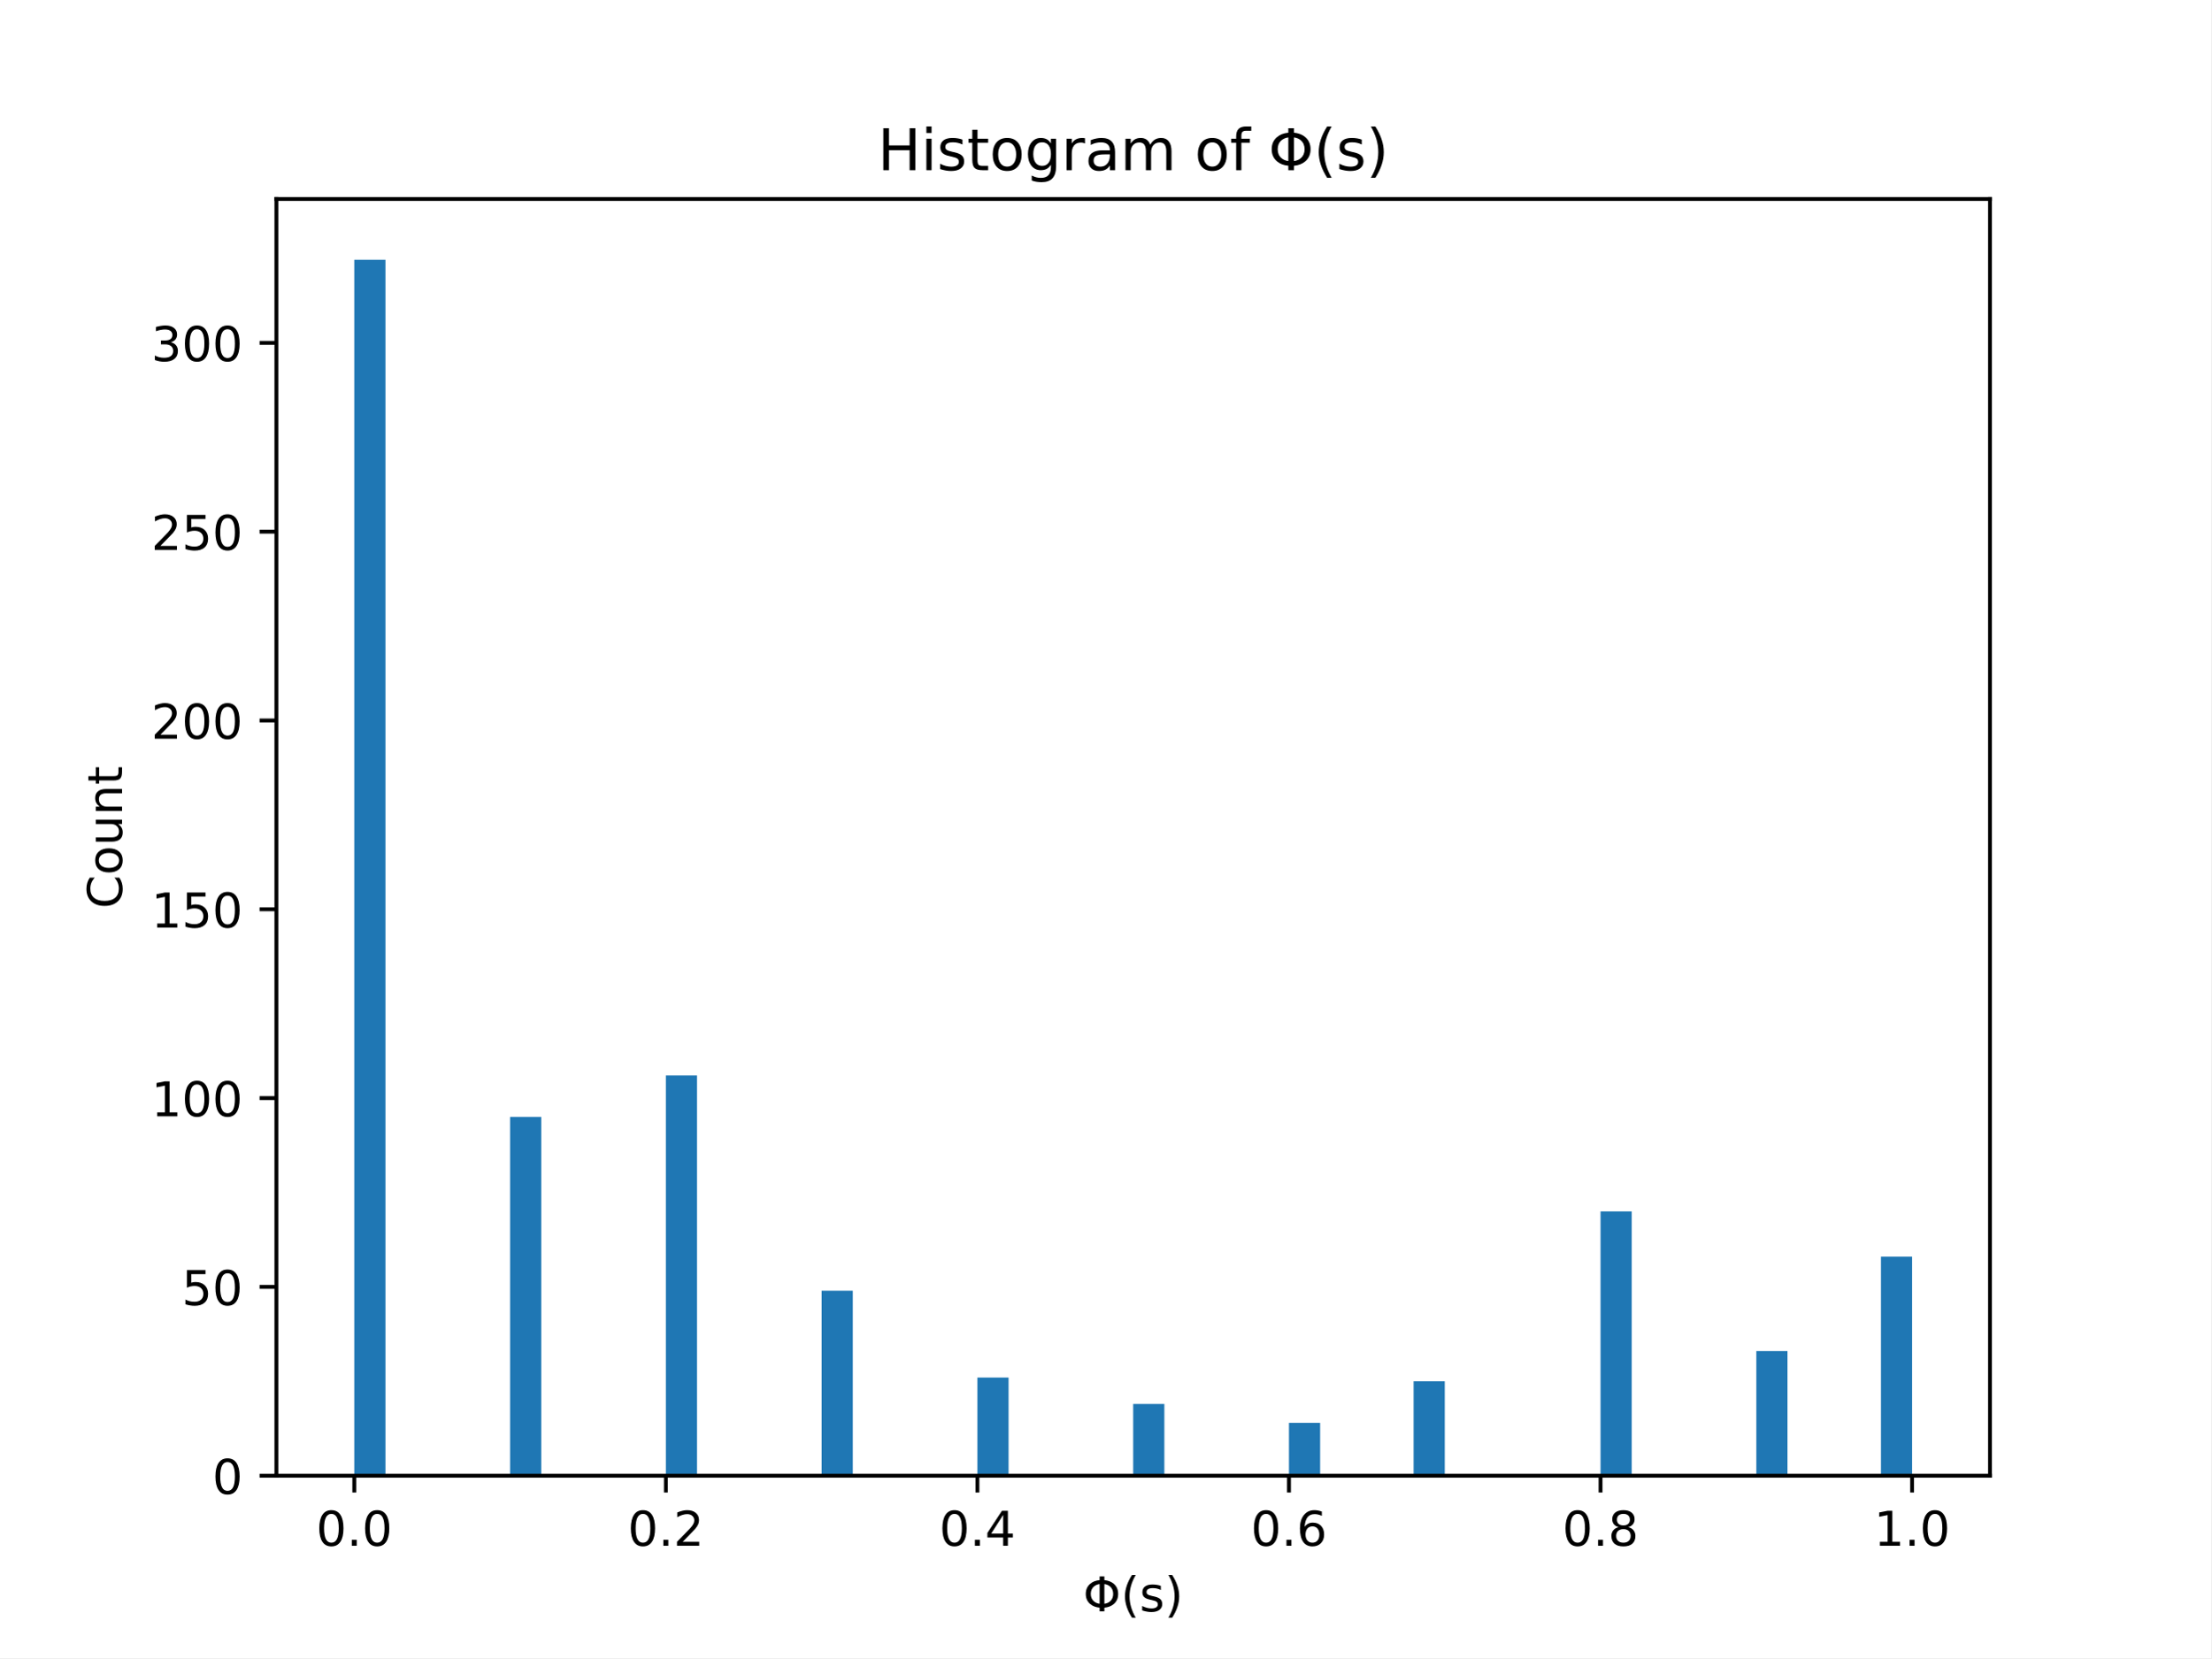
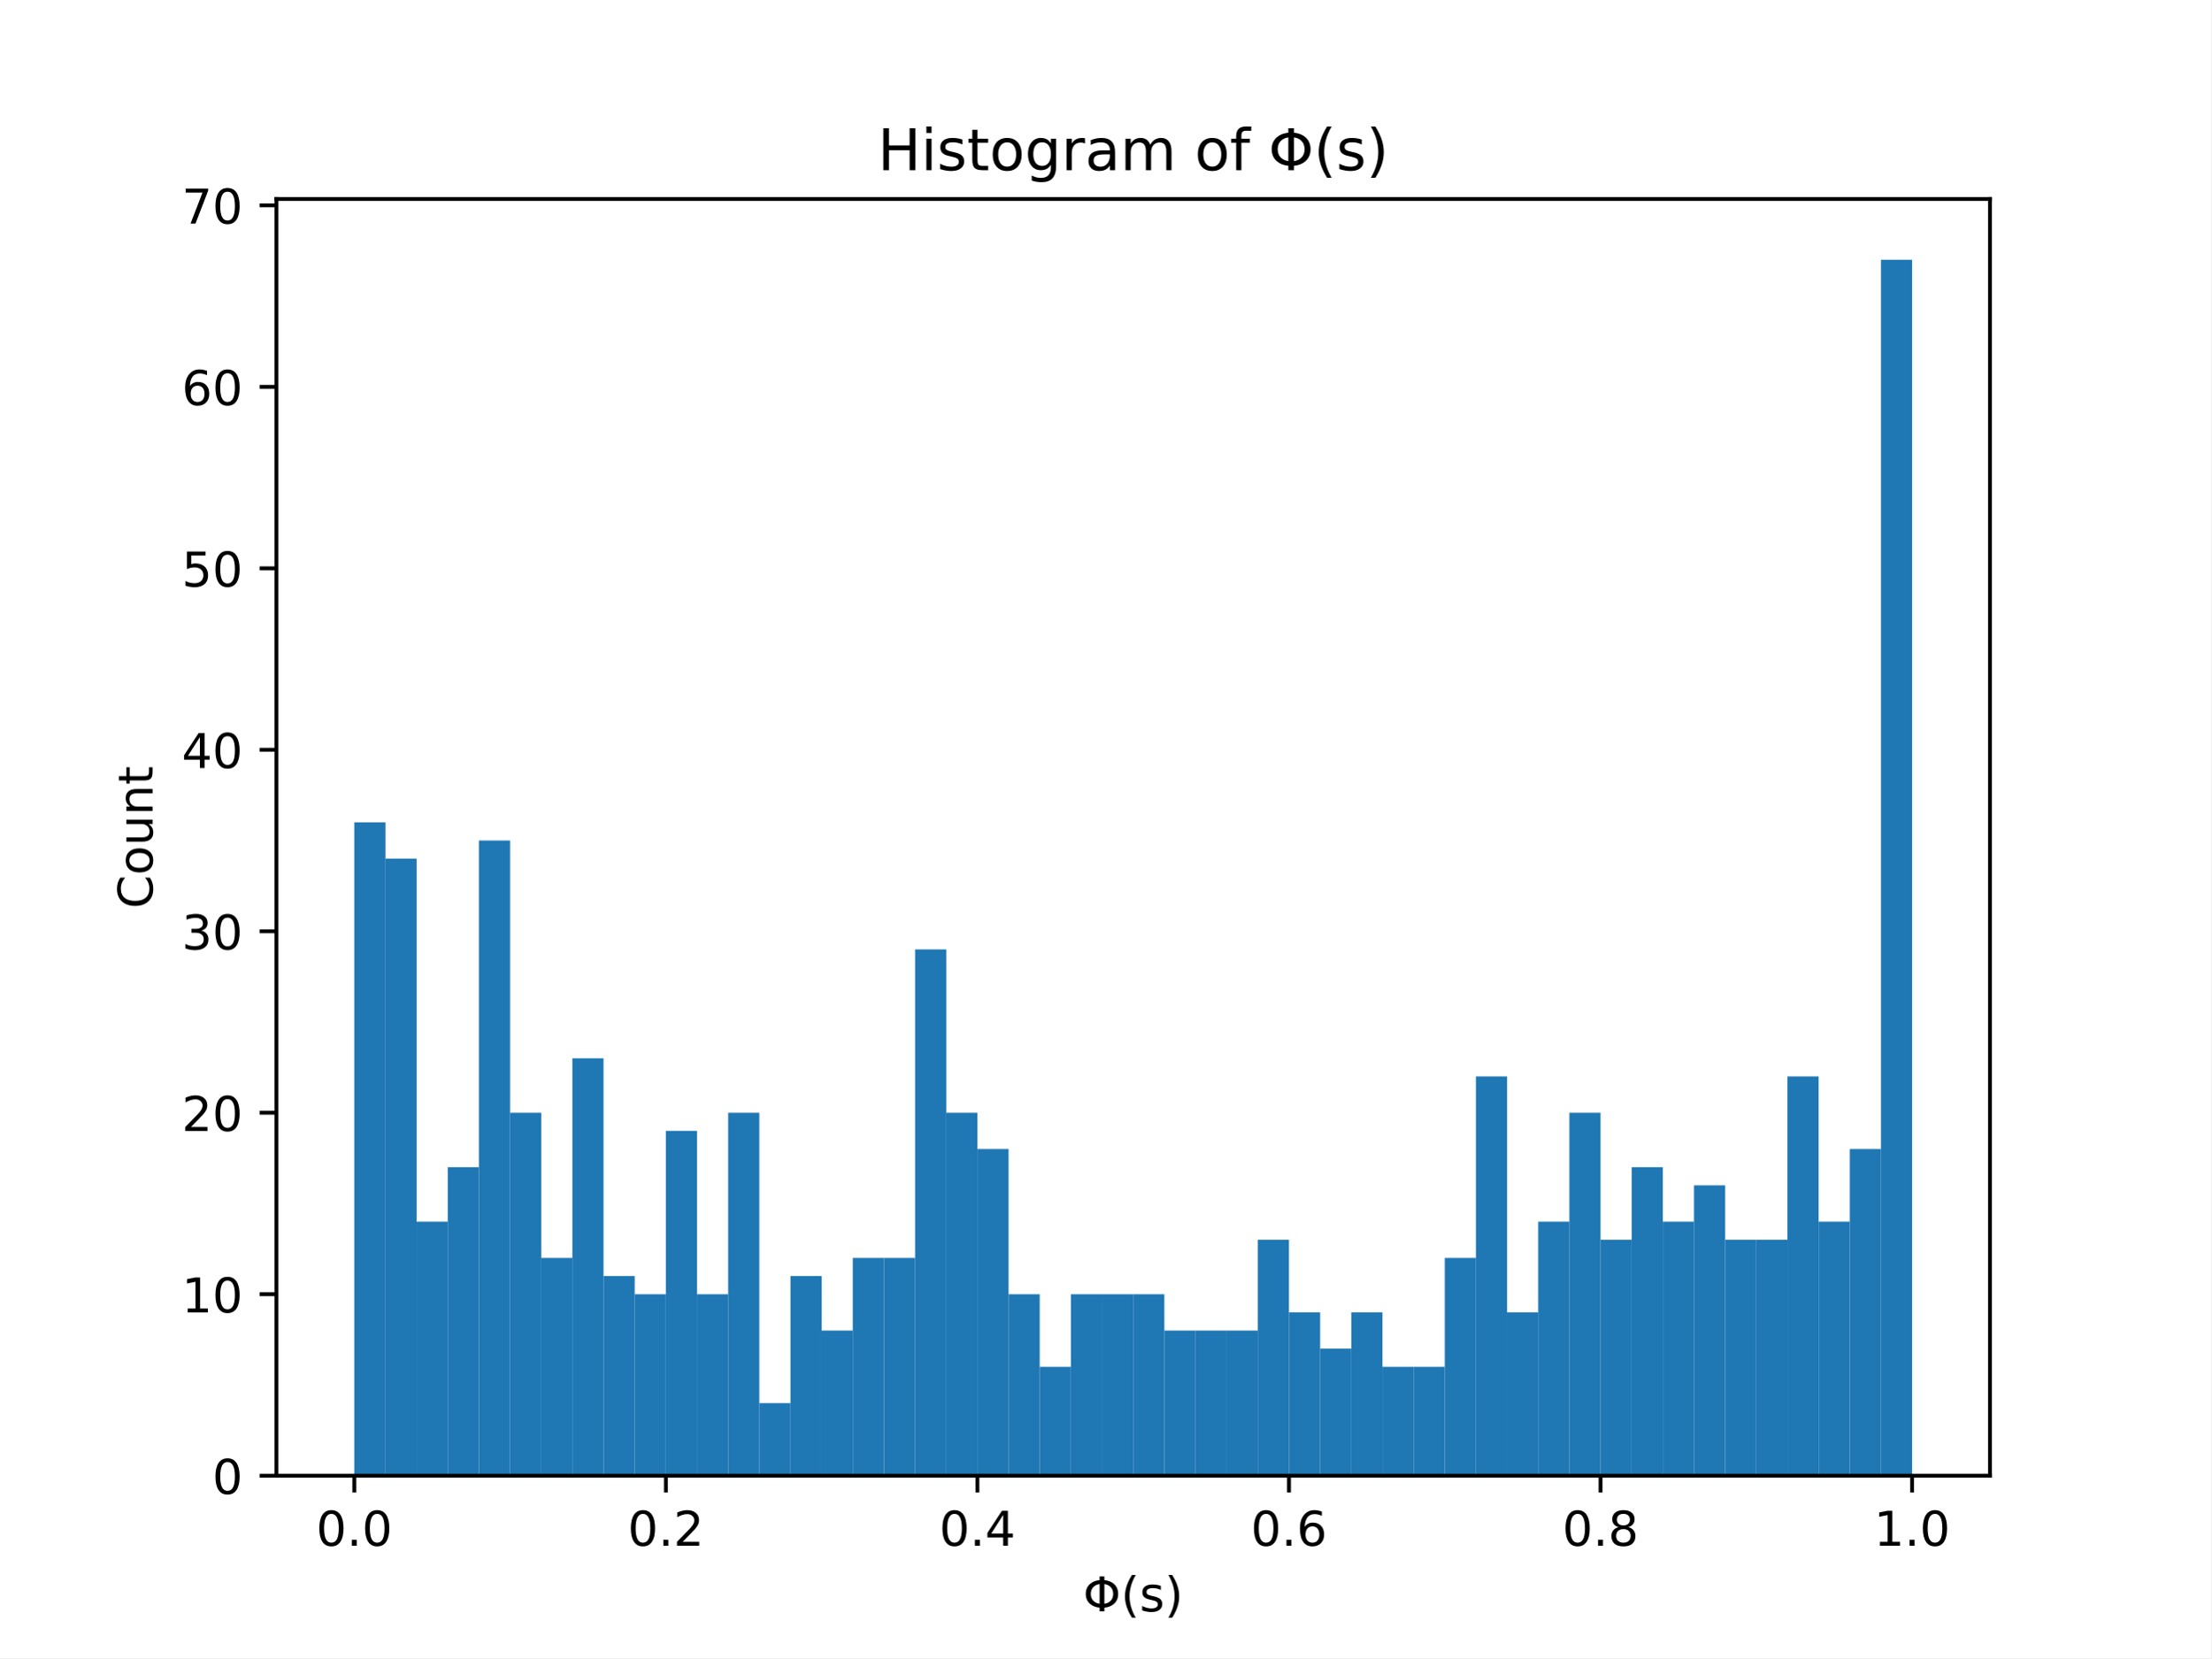
<svg xmlns="http://www.w3.org/2000/svg" xmlns:xlink="http://www.w3.org/1999/xlink" width="460.8pt" height="345.6pt" viewBox="0 0 460.8 345.6" version="1.1">
  <defs>
    <style type="text/css">*{stroke-linejoin: round; stroke-linecap: butt}</style>
  </defs>
  <g id="figure_1">
    <g id="patch_1">
      <path d="M 0 345.6  L 460.8 345.6  L 460.8 0  L 0 0  z " style="fill: #ffffff" />
    </g>
    <g id="axes_1">
      <g id="patch_2">
        <path d="M 57.6 307.584  L 414.72 307.584  L 414.72 41.472  L 57.6 41.472  z " style="fill: #ffffff" />
      </g>
      <g id="patch_3">
-         <path d="M 73.833 307.584  L 80.326 307.584  L 80.326 54.144  L 73.833 54.144  z " clip-path="url(#pfc3de02187)" style="fill: #1f77b4" />
+         <path d="M 73.833 307.584  L 80.326 307.584  L 80.326 171.407  L 73.833 171.407  z " clip-path="url(#p70ee171f19)" style="fill: #1f77b4" />
      </g>
      <g id="patch_4">
-         <path d="M 80.326 307.584  L 86.819 307.584  L 86.819 307.584  L 80.326 307.584  z " clip-path="url(#pfc3de02187)" style="fill: #1f77b4" />
+         <path d="M 80.326 307.584  L 86.819 307.584  L 86.819 178.973  L 80.326 178.973  z " clip-path="url(#p70ee171f19)" style="fill: #1f77b4" />
      </g>
      <g id="patch_5">
-         <path d="M 86.819 307.584  L 93.312 307.584  L 93.312 307.584  L 86.819 307.584  z " clip-path="url(#pfc3de02187)" style="fill: #1f77b4" />
+         <path d="M 86.819 307.584  L 93.312 307.584  L 93.312 254.626  L 86.819 254.626  z " clip-path="url(#p70ee171f19)" style="fill: #1f77b4" />
      </g>
      <g id="patch_6">
-         <path d="M 93.312 307.584  L 99.805 307.584  L 99.805 307.584  L 93.312 307.584  z " clip-path="url(#pfc3de02187)" style="fill: #1f77b4" />
+         <path d="M 93.312 307.584  L 99.805 307.584  L 99.805 243.278  L 93.312 243.278  z " clip-path="url(#p70ee171f19)" style="fill: #1f77b4" />
      </g>
      <g id="patch_7">
-         <path d="M 99.805 307.584  L 106.298 307.584  L 106.298 307.584  L 99.805 307.584  z " clip-path="url(#pfc3de02187)" style="fill: #1f77b4" />
+         <path d="M 99.805 307.584  L 106.298 307.584  L 106.298 175.19  L 99.805 175.19  z " clip-path="url(#p70ee171f19)" style="fill: #1f77b4" />
      </g>
      <g id="patch_8">
-         <path d="M 106.298 307.584  L 112.791 307.584  L 112.791 232.811  L 106.298 232.811  z " clip-path="url(#pfc3de02187)" style="fill: #1f77b4" />
+         <path d="M 106.298 307.584  L 112.791 307.584  L 112.791 231.93  L 106.298 231.93  z " clip-path="url(#p70ee171f19)" style="fill: #1f77b4" />
      </g>
      <g id="patch_9">
-         <path d="M 112.791 307.584  L 119.284 307.584  L 119.284 307.584  L 112.791 307.584  z " clip-path="url(#pfc3de02187)" style="fill: #1f77b4" />
+         <path d="M 112.791 307.584  L 119.284 307.584  L 119.284 262.192  L 112.791 262.192  z " clip-path="url(#p70ee171f19)" style="fill: #1f77b4" />
      </g>
      <g id="patch_10">
-         <path d="M 119.284 307.584  L 125.777 307.584  L 125.777 307.584  L 119.284 307.584  z " clip-path="url(#pfc3de02187)" style="fill: #1f77b4" />
+         <path d="M 119.284 307.584  L 125.777 307.584  L 125.777 220.582  L 119.284 220.582  z " clip-path="url(#p70ee171f19)" style="fill: #1f77b4" />
      </g>
      <g id="patch_11">
-         <path d="M 125.777 307.584  L 132.271 307.584  L 132.271 307.584  L 125.777 307.584  z " clip-path="url(#pfc3de02187)" style="fill: #1f77b4" />
+         <path d="M 125.777 307.584  L 132.271 307.584  L 132.271 265.974  L 125.777 265.974  z " clip-path="url(#p70ee171f19)" style="fill: #1f77b4" />
      </g>
      <g id="patch_12">
-         <path d="M 132.271 307.584  L 138.764 307.584  L 138.764 307.584  L 132.271 307.584  z " clip-path="url(#pfc3de02187)" style="fill: #1f77b4" />
+         <path d="M 132.271 307.584  L 138.764 307.584  L 138.764 269.757  L 132.271 269.757  z " clip-path="url(#p70ee171f19)" style="fill: #1f77b4" />
      </g>
      <g id="patch_13">
-         <path d="M 138.764 307.584  L 145.257 307.584  L 145.257 224.153  L 138.764 224.153  z " clip-path="url(#pfc3de02187)" style="fill: #1f77b4" />
+         <path d="M 138.764 307.584  L 145.257 307.584  L 145.257 235.713  L 138.764 235.713  z " clip-path="url(#p70ee171f19)" style="fill: #1f77b4" />
      </g>
      <g id="patch_14">
-         <path d="M 145.257 307.584  L 151.75 307.584  L 151.75 307.584  L 145.257 307.584  z " clip-path="url(#pfc3de02187)" style="fill: #1f77b4" />
+         <path d="M 145.257 307.584  L 151.75 307.584  L 151.75 269.757  L 145.257 269.757  z " clip-path="url(#p70ee171f19)" style="fill: #1f77b4" />
      </g>
      <g id="patch_15">
-         <path d="M 151.75 307.584  L 158.243 307.584  L 158.243 307.584  L 151.75 307.584  z " clip-path="url(#pfc3de02187)" style="fill: #1f77b4" />
+         <path d="M 151.75 307.584  L 158.243 307.584  L 158.243 231.93  L 151.75 231.93  z " clip-path="url(#p70ee171f19)" style="fill: #1f77b4" />
      </g>
      <g id="patch_16">
-         <path d="M 158.243 307.584  L 164.736 307.584  L 164.736 307.584  L 158.243 307.584  z " clip-path="url(#pfc3de02187)" style="fill: #1f77b4" />
+         <path d="M 158.243 307.584  L 164.736 307.584  L 164.736 292.453  L 158.243 292.453  z " clip-path="url(#p70ee171f19)" style="fill: #1f77b4" />
      </g>
      <g id="patch_17">
-         <path d="M 164.736 307.584  L 171.229 307.584  L 171.229 307.584  L 164.736 307.584  z " clip-path="url(#pfc3de02187)" style="fill: #1f77b4" />
+         <path d="M 164.736 307.584  L 171.229 307.584  L 171.229 265.974  L 164.736 265.974  z " clip-path="url(#p70ee171f19)" style="fill: #1f77b4" />
      </g>
      <g id="patch_18">
-         <path d="M 171.229 307.584  L 177.722 307.584  L 177.722 269.017  L 171.229 269.017  z " clip-path="url(#pfc3de02187)" style="fill: #1f77b4" />
+         <path d="M 171.229 307.584  L 177.722 307.584  L 177.722 277.323  L 171.229 277.323  z " clip-path="url(#p70ee171f19)" style="fill: #1f77b4" />
      </g>
      <g id="patch_19">
-         <path d="M 177.722 307.584  L 184.215 307.584  L 184.215 307.584  L 177.722 307.584  z " clip-path="url(#pfc3de02187)" style="fill: #1f77b4" />
+         <path d="M 177.722 307.584  L 184.215 307.584  L 184.215 262.192  L 177.722 262.192  z " clip-path="url(#p70ee171f19)" style="fill: #1f77b4" />
      </g>
      <g id="patch_20">
-         <path d="M 184.215 307.584  L 190.708 307.584  L 190.708 307.584  L 184.215 307.584  z " clip-path="url(#pfc3de02187)" style="fill: #1f77b4" />
+         <path d="M 184.215 307.584  L 190.708 307.584  L 190.708 262.192  L 184.215 262.192  z " clip-path="url(#p70ee171f19)" style="fill: #1f77b4" />
      </g>
      <g id="patch_21">
-         <path d="M 190.708 307.584  L 197.201 307.584  L 197.201 307.584  L 190.708 307.584  z " clip-path="url(#pfc3de02187)" style="fill: #1f77b4" />
+         <path d="M 190.708 307.584  L 197.201 307.584  L 197.201 197.886  L 190.708 197.886  z " clip-path="url(#p70ee171f19)" style="fill: #1f77b4" />
      </g>
      <g id="patch_22">
-         <path d="M 197.201 307.584  L 203.695 307.584  L 203.695 307.584  L 197.201 307.584  z " clip-path="url(#pfc3de02187)" style="fill: #1f77b4" />
+         <path d="M 197.201 307.584  L 203.695 307.584  L 203.695 231.93  L 197.201 231.93  z " clip-path="url(#p70ee171f19)" style="fill: #1f77b4" />
      </g>
      <g id="patch_23">
-         <path d="M 203.695 307.584  L 210.188 307.584  L 210.188 287.12  L 203.695 287.12  z " clip-path="url(#pfc3de02187)" style="fill: #1f77b4" />
+         <path d="M 203.695 307.584  L 210.188 307.584  L 210.188 239.496  L 203.695 239.496  z " clip-path="url(#p70ee171f19)" style="fill: #1f77b4" />
      </g>
      <g id="patch_24">
-         <path d="M 210.188 307.584  L 216.681 307.584  L 216.681 307.584  L 210.188 307.584  z " clip-path="url(#pfc3de02187)" style="fill: #1f77b4" />
+         <path d="M 210.188 307.584  L 216.681 307.584  L 216.681 269.757  L 210.188 269.757  z " clip-path="url(#p70ee171f19)" style="fill: #1f77b4" />
      </g>
      <g id="patch_25">
-         <path d="M 216.681 307.584  L 223.174 307.584  L 223.174 307.584  L 216.681 307.584  z " clip-path="url(#pfc3de02187)" style="fill: #1f77b4" />
+         <path d="M 216.681 307.584  L 223.174 307.584  L 223.174 284.888  L 216.681 284.888  z " clip-path="url(#p70ee171f19)" style="fill: #1f77b4" />
      </g>
      <g id="patch_26">
-         <path d="M 223.174 307.584  L 229.667 307.584  L 229.667 307.584  L 223.174 307.584  z " clip-path="url(#pfc3de02187)" style="fill: #1f77b4" />
+         <path d="M 223.174 307.584  L 229.667 307.584  L 229.667 269.757  L 223.174 269.757  z " clip-path="url(#p70ee171f19)" style="fill: #1f77b4" />
      </g>
      <g id="patch_27">
-         <path d="M 229.667 307.584  L 236.16 307.584  L 236.16 307.584  L 229.667 307.584  z " clip-path="url(#pfc3de02187)" style="fill: #1f77b4" />
+         <path d="M 229.667 307.584  L 236.16 307.584  L 236.16 269.757  L 229.667 269.757  z " clip-path="url(#p70ee171f19)" style="fill: #1f77b4" />
      </g>
      <g id="patch_28">
-         <path d="M 236.16 307.584  L 242.653 307.584  L 242.653 292.629  L 236.16 292.629  z " clip-path="url(#pfc3de02187)" style="fill: #1f77b4" />
+         <path d="M 236.16 307.584  L 242.653 307.584  L 242.653 269.757  L 236.16 269.757  z " clip-path="url(#p70ee171f19)" style="fill: #1f77b4" />
      </g>
      <g id="patch_29">
-         <path d="M 242.653 307.584  L 249.146 307.584  L 249.146 307.584  L 242.653 307.584  z " clip-path="url(#pfc3de02187)" style="fill: #1f77b4" />
+         <path d="M 242.653 307.584  L 249.146 307.584  L 249.146 277.323  L 242.653 277.323  z " clip-path="url(#p70ee171f19)" style="fill: #1f77b4" />
      </g>
      <g id="patch_30">
-         <path d="M 249.146 307.584  L 255.639 307.584  L 255.639 307.584  L 249.146 307.584  z " clip-path="url(#pfc3de02187)" style="fill: #1f77b4" />
+         <path d="M 249.146 307.584  L 255.639 307.584  L 255.639 277.323  L 249.146 277.323  z " clip-path="url(#p70ee171f19)" style="fill: #1f77b4" />
      </g>
      <g id="patch_31">
-         <path d="M 255.639 307.584  L 262.132 307.584  L 262.132 307.584  L 255.639 307.584  z " clip-path="url(#pfc3de02187)" style="fill: #1f77b4" />
+         <path d="M 255.639 307.584  L 262.132 307.584  L 262.132 277.323  L 255.639 277.323  z " clip-path="url(#p70ee171f19)" style="fill: #1f77b4" />
      </g>
      <g id="patch_32">
-         <path d="M 262.132 307.584  L 268.625 307.584  L 268.625 307.584  L 262.132 307.584  z " clip-path="url(#pfc3de02187)" style="fill: #1f77b4" />
+         <path d="M 262.132 307.584  L 268.625 307.584  L 268.625 258.409  L 262.132 258.409  z " clip-path="url(#p70ee171f19)" style="fill: #1f77b4" />
      </g>
      <g id="patch_33">
-         <path d="M 268.625 307.584  L 275.119 307.584  L 275.119 296.565  L 268.625 296.565  z " clip-path="url(#pfc3de02187)" style="fill: #1f77b4" />
+         <path d="M 268.625 307.584  L 275.119 307.584  L 275.119 273.54  L 268.625 273.54  z " clip-path="url(#p70ee171f19)" style="fill: #1f77b4" />
      </g>
      <g id="patch_34">
-         <path d="M 275.119 307.584  L 281.612 307.584  L 281.612 307.584  L 275.119 307.584  z " clip-path="url(#pfc3de02187)" style="fill: #1f77b4" />
+         <path d="M 275.119 307.584  L 281.612 307.584  L 281.612 281.105  L 275.119 281.105  z " clip-path="url(#p70ee171f19)" style="fill: #1f77b4" />
      </g>
      <g id="patch_35">
-         <path d="M 281.612 307.584  L 288.105 307.584  L 288.105 307.584  L 281.612 307.584  z " clip-path="url(#pfc3de02187)" style="fill: #1f77b4" />
+         <path d="M 281.612 307.584  L 288.105 307.584  L 288.105 273.54  L 281.612 273.54  z " clip-path="url(#p70ee171f19)" style="fill: #1f77b4" />
      </g>
      <g id="patch_36">
-         <path d="M 288.105 307.584  L 294.598 307.584  L 294.598 307.584  L 288.105 307.584  z " clip-path="url(#pfc3de02187)" style="fill: #1f77b4" />
+         <path d="M 288.105 307.584  L 294.598 307.584  L 294.598 284.888  L 288.105 284.888  z " clip-path="url(#p70ee171f19)" style="fill: #1f77b4" />
      </g>
      <g id="patch_37">
-         <path d="M 294.598 307.584  L 301.091 307.584  L 301.091 287.907  L 294.598 287.907  z " clip-path="url(#pfc3de02187)" style="fill: #1f77b4" />
+         <path d="M 294.598 307.584  L 301.091 307.584  L 301.091 284.888  L 294.598 284.888  z " clip-path="url(#p70ee171f19)" style="fill: #1f77b4" />
      </g>
      <g id="patch_38">
-         <path d="M 301.091 307.584  L 307.584 307.584  L 307.584 307.584  L 301.091 307.584  z " clip-path="url(#pfc3de02187)" style="fill: #1f77b4" />
+         <path d="M 301.091 307.584  L 307.584 307.584  L 307.584 262.192  L 301.091 262.192  z " clip-path="url(#p70ee171f19)" style="fill: #1f77b4" />
      </g>
      <g id="patch_39">
-         <path d="M 307.584 307.584  L 314.077 307.584  L 314.077 307.584  L 307.584 307.584  z " clip-path="url(#pfc3de02187)" style="fill: #1f77b4" />
+         <path d="M 307.584 307.584  L 314.077 307.584  L 314.077 224.365  L 307.584 224.365  z " clip-path="url(#p70ee171f19)" style="fill: #1f77b4" />
      </g>
      <g id="patch_40">
-         <path d="M 314.077 307.584  L 320.57 307.584  L 320.57 307.584  L 314.077 307.584  z " clip-path="url(#pfc3de02187)" style="fill: #1f77b4" />
+         <path d="M 314.077 307.584  L 320.57 307.584  L 320.57 273.54  L 314.077 273.54  z " clip-path="url(#p70ee171f19)" style="fill: #1f77b4" />
      </g>
      <g id="patch_41">
-         <path d="M 320.57 307.584  L 327.063 307.584  L 327.063 307.584  L 320.57 307.584  z " clip-path="url(#pfc3de02187)" style="fill: #1f77b4" />
+         <path d="M 320.57 307.584  L 327.063 307.584  L 327.063 254.626  L 320.57 254.626  z " clip-path="url(#p70ee171f19)" style="fill: #1f77b4" />
      </g>
      <g id="patch_42">
-         <path d="M 327.063 307.584  L 333.556 307.584  L 333.556 307.584  L 327.063 307.584  z " clip-path="url(#pfc3de02187)" style="fill: #1f77b4" />
+         <path d="M 327.063 307.584  L 333.556 307.584  L 333.556 231.93  L 327.063 231.93  z " clip-path="url(#p70ee171f19)" style="fill: #1f77b4" />
      </g>
      <g id="patch_43">
-         <path d="M 333.556 307.584  L 340.049 307.584  L 340.049 252.488  L 333.556 252.488  z " clip-path="url(#pfc3de02187)" style="fill: #1f77b4" />
+         <path d="M 333.556 307.584  L 340.049 307.584  L 340.049 258.409  L 333.556 258.409  z " clip-path="url(#p70ee171f19)" style="fill: #1f77b4" />
      </g>
      <g id="patch_44">
-         <path d="M 340.049 307.584  L 346.543 307.584  L 346.543 307.584  L 340.049 307.584  z " clip-path="url(#pfc3de02187)" style="fill: #1f77b4" />
+         <path d="M 340.049 307.584  L 346.543 307.584  L 346.543 243.278  L 340.049 243.278  z " clip-path="url(#p70ee171f19)" style="fill: #1f77b4" />
      </g>
      <g id="patch_45">
-         <path d="M 346.543 307.584  L 353.036 307.584  L 353.036 307.584  L 346.543 307.584  z " clip-path="url(#pfc3de02187)" style="fill: #1f77b4" />
+         <path d="M 346.543 307.584  L 353.036 307.584  L 353.036 254.626  L 346.543 254.626  z " clip-path="url(#p70ee171f19)" style="fill: #1f77b4" />
      </g>
      <g id="patch_46">
-         <path d="M 353.036 307.584  L 359.529 307.584  L 359.529 307.584  L 353.036 307.584  z " clip-path="url(#pfc3de02187)" style="fill: #1f77b4" />
+         <path d="M 353.036 307.584  L 359.529 307.584  L 359.529 247.061  L 353.036 247.061  z " clip-path="url(#p70ee171f19)" style="fill: #1f77b4" />
      </g>
      <g id="patch_47">
-         <path d="M 359.529 307.584  L 366.022 307.584  L 366.022 307.584  L 359.529 307.584  z " clip-path="url(#pfc3de02187)" style="fill: #1f77b4" />
+         <path d="M 359.529 307.584  L 366.022 307.584  L 366.022 258.409  L 359.529 258.409  z " clip-path="url(#p70ee171f19)" style="fill: #1f77b4" />
      </g>
      <g id="patch_48">
-         <path d="M 366.022 307.584  L 372.515 307.584  L 372.515 281.61  L 366.022 281.61  z " clip-path="url(#pfc3de02187)" style="fill: #1f77b4" />
+         <path d="M 366.022 307.584  L 372.515 307.584  L 372.515 258.409  L 366.022 258.409  z " clip-path="url(#p70ee171f19)" style="fill: #1f77b4" />
      </g>
      <g id="patch_49">
-         <path d="M 372.515 307.584  L 379.008 307.584  L 379.008 307.584  L 372.515 307.584  z " clip-path="url(#pfc3de02187)" style="fill: #1f77b4" />
+         <path d="M 372.515 307.584  L 379.008 307.584  L 379.008 224.365  L 372.515 224.365  z " clip-path="url(#p70ee171f19)" style="fill: #1f77b4" />
      </g>
      <g id="patch_50">
-         <path d="M 379.008 307.584  L 385.501 307.584  L 385.501 307.584  L 379.008 307.584  z " clip-path="url(#pfc3de02187)" style="fill: #1f77b4" />
+         <path d="M 379.008 307.584  L 385.501 307.584  L 385.501 254.626  L 379.008 254.626  z " clip-path="url(#p70ee171f19)" style="fill: #1f77b4" />
      </g>
      <g id="patch_51">
-         <path d="M 385.501 307.584  L 391.994 307.584  L 391.994 307.584  L 385.501 307.584  z " clip-path="url(#pfc3de02187)" style="fill: #1f77b4" />
+         <path d="M 385.501 307.584  L 391.994 307.584  L 391.994 239.496  L 385.501 239.496  z " clip-path="url(#p70ee171f19)" style="fill: #1f77b4" />
      </g>
      <g id="patch_52">
-         <path d="M 391.994 307.584  L 398.487 307.584  L 398.487 261.933  L 391.994 261.933  z " clip-path="url(#pfc3de02187)" style="fill: #1f77b4" />
+         <path d="M 391.994 307.584  L 398.487 307.584  L 398.487 54.144  L 391.994 54.144  z " clip-path="url(#p70ee171f19)" style="fill: #1f77b4" />
      </g>
      <g id="matplotlib.axis_1">
        <g id="xtick_1">
          <g id="line2d_1">
            <defs>
-               <path id="m839089f370" d="M 0 0  L 0 3.5  " style="stroke: #000000; stroke-width: 0.8" />
+               <path id="m1f9d571c92" d="M 0 0  L 0 3.5  " style="stroke: #000000; stroke-width: 0.8" />
            </defs>
            <g>
-               <use xlink:href="#m839089f370" x="73.833" y="307.584" style="stroke: #000000; stroke-width: 0.8" />
+               <use xlink:href="#m1f9d571c92" x="73.833" y="307.584" style="stroke: #000000; stroke-width: 0.8" />
            </g>
          </g>
          <g id="text_1">
            <g transform="translate(65.88116 322.1824) scale(0.1 -0.1)">
              <defs>
                <path id="DejaVuSans-30" d="M 2034 4250  Q 1547 4250 1301 3770  Q 1056 3291 1056 2328  Q 1056 1369 1301 889  Q 1547 409 2034 409  Q 2525 409 2770 889  Q 3016 1369 3016 2328  Q 3016 3291 2770 3770  Q 2525 4250 2034 4250  z M 2034 4750  Q 2819 4750 3233 4129  Q 3647 3509 3647 2328  Q 3647 1150 3233 529  Q 2819 -91 2034 -91  Q 1250 -91 836 529  Q 422 1150 422 2328  Q 422 3509 836 4129  Q 1250 4750 2034 4750  z " transform="scale(0.015625)" />
                <path id="DejaVuSans-2e" d="M 684 794  L 1344 794  L 1344 0  L 684 0  L 684 794  z " transform="scale(0.015625)" />
              </defs>
              <use xlink:href="#DejaVuSans-30" />
              <use xlink:href="#DejaVuSans-2e" x="63.623" />
              <use xlink:href="#DejaVuSans-30" x="95.41" />
            </g>
          </g>
        </g>
        <g id="xtick_2">
          <g id="line2d_2">
            <g>
-               <use xlink:href="#m839089f370" x="138.764" y="307.584" style="stroke: #000000; stroke-width: 0.8" />
+               <use xlink:href="#m1f9d571c92" x="138.764" y="307.584" style="stroke: #000000; stroke-width: 0.8" />
            </g>
          </g>
          <g id="text_2">
-             <g transform="translate(130.8121 322.1824) scale(0.1 -0.1)">
+             <g transform="translate(130.8125 322.1824) scale(0.1 -0.1)">
              <defs>
                <path id="DejaVuSans-32" d="M 1228 531  L 3431 531  L 3431 0  L 469 0  L 469 531  Q 828 903 1448 1529  Q 2069 2156 2228 2338  Q 2531 2678 2651 2914  Q 2772 3150 2772 3378  Q 2772 3750 2511 3984  Q 2250 4219 1831 4219  Q 1534 4219 1204 4116  Q 875 4013 500 3803  L 500 4441  Q 881 4594 1212 4672  Q 1544 4750 1819 4750  Q 2544 4750 2975 4387  Q 3406 4025 3406 3419  Q 3406 3131 3298 2873  Q 3191 2616 2906 2266  Q 2828 2175 2409 1742  Q 1991 1309 1228 531  z " transform="scale(0.015625)" />
              </defs>
              <use xlink:href="#DejaVuSans-30" />
              <use xlink:href="#DejaVuSans-2e" x="63.623" />
              <use xlink:href="#DejaVuSans-32" x="95.41" />
            </g>
          </g>
        </g>
        <g id="xtick_3">
          <g id="line2d_3">
            <g>
-               <use xlink:href="#m839089f370" x="203.695" y="307.584" style="stroke: #000000; stroke-width: 0.8" />
+               <use xlink:href="#m1f9d571c92" x="203.695" y="307.584" style="stroke: #000000; stroke-width: 0.8" />
            </g>
          </g>
          <g id="text_3">
-             <g transform="translate(195.743 322.1824) scale(0.1 -0.1)">
+             <g transform="translate(195.7438 322.1824) scale(0.1 -0.1)">
              <defs>
                <path id="DejaVuSans-34" d="M 2419 4116  L 825 1625  L 2419 1625  L 2419 4116  z M 2253 4666  L 3047 4666  L 3047 1625  L 3713 1625  L 3713 1100  L 3047 1100  L 3047 0  L 2419 0  L 2419 1100  L 313 1100  L 313 1709  L 2253 4666  z " transform="scale(0.015625)" />
              </defs>
              <use xlink:href="#DejaVuSans-30" />
              <use xlink:href="#DejaVuSans-2e" x="63.623" />
              <use xlink:href="#DejaVuSans-34" x="95.41" />
            </g>
          </g>
        </g>
        <g id="xtick_4">
          <g id="line2d_4">
            <g>
-               <use xlink:href="#m839089f370" x="268.625" y="307.584" style="stroke: #000000; stroke-width: 0.8" />
+               <use xlink:href="#m1f9d571c92" x="268.627" y="307.584" style="stroke: #000000; stroke-width: 0.8" />
            </g>
          </g>
          <g id="text_4">
-             <g transform="translate(260.6739 322.1824) scale(0.1 -0.1)">
+             <g transform="translate(260.6751 322.1824) scale(0.1 -0.1)">
              <defs>
                <path id="DejaVuSans-36" d="M 2113 2584  Q 1688 2584 1439 2293  Q 1191 2003 1191 1497  Q 1191 994 1439 701  Q 1688 409 2113 409  Q 2538 409 2786 701  Q 3034 994 3034 1497  Q 3034 2003 2786 2293  Q 2538 2584 2113 2584  z M 3366 4563  L 3366 3988  Q 3128 4100 2886 4159  Q 2644 4219 2406 4219  Q 1781 4219 1451 3797  Q 1122 3375 1075 2522  Q 1259 2794 1537 2939  Q 1816 3084 2150 3084  Q 2853 3084 3261 2657  Q 3669 2231 3669 1497  Q 3669 778 3244 343  Q 2819 -91 2113 -91  Q 1303 -91 875 529  Q 447 1150 447 2328  Q 447 3434 972 4092  Q 1497 4750 2381 4750  Q 2619 4750 2861 4703  Q 3103 4656 3366 4563  z " transform="scale(0.015625)" />
              </defs>
              <use xlink:href="#DejaVuSans-30" />
              <use xlink:href="#DejaVuSans-2e" x="63.623" />
              <use xlink:href="#DejaVuSans-36" x="95.41" />
            </g>
          </g>
        </g>
        <g id="xtick_5">
          <g id="line2d_5">
            <g>
-               <use xlink:href="#m839089f370" x="333.556" y="307.584" style="stroke: #000000; stroke-width: 0.8" />
+               <use xlink:href="#m1f9d571c92" x="333.558" y="307.584" style="stroke: #000000; stroke-width: 0.8" />
            </g>
          </g>
          <g id="text_5">
-             <g transform="translate(325.6048 322.1824) scale(0.1 -0.1)">
+             <g transform="translate(325.6064 322.1824) scale(0.1 -0.1)">
              <defs>
                <path id="DejaVuSans-38" d="M 2034 2216  Q 1584 2216 1326 1975  Q 1069 1734 1069 1313  Q 1069 891 1326 650  Q 1584 409 2034 409  Q 2484 409 2743 651  Q 3003 894 3003 1313  Q 3003 1734 2745 1975  Q 2488 2216 2034 2216  z M 1403 2484  Q 997 2584 770 2862  Q 544 3141 544 3541  Q 544 4100 942 4425  Q 1341 4750 2034 4750  Q 2731 4750 3128 4425  Q 3525 4100 3525 3541  Q 3525 3141 3298 2862  Q 3072 2584 2669 2484  Q 3125 2378 3379 2068  Q 3634 1759 3634 1313  Q 3634 634 3220 271  Q 2806 -91 2034 -91  Q 1263 -91 848 271  Q 434 634 434 1313  Q 434 1759 690 2068  Q 947 2378 1403 2484  z M 1172 3481  Q 1172 3119 1398 2916  Q 1625 2713 2034 2713  Q 2441 2713 2670 2916  Q 2900 3119 2900 3481  Q 2900 3844 2670 4047  Q 2441 4250 2034 4250  Q 1625 4250 1398 4047  Q 1172 3844 1172 3481  z " transform="scale(0.015625)" />
              </defs>
              <use xlink:href="#DejaVuSans-30" />
              <use xlink:href="#DejaVuSans-2e" x="63.623" />
              <use xlink:href="#DejaVuSans-38" x="95.41" />
            </g>
          </g>
        </g>
        <g id="xtick_6">
          <g id="line2d_6">
            <g>
-               <use xlink:href="#m839089f370" x="398.487" y="307.584" style="stroke: #000000; stroke-width: 0.8" />
+               <use xlink:href="#m1f9d571c92" x="398.489" y="307.584" style="stroke: #000000; stroke-width: 0.8" />
            </g>
          </g>
          <g id="text_6">
-             <g transform="translate(390.5357 322.1824) scale(0.1 -0.1)">
+             <g transform="translate(390.5377 322.1824) scale(0.1 -0.1)">
              <defs>
                <path id="DejaVuSans-31" d="M 794 531  L 1825 531  L 1825 4091  L 703 3866  L 703 4441  L 1819 4666  L 2450 4666  L 2450 531  L 3481 531  L 3481 0  L 794 0  L 794 531  z " transform="scale(0.015625)" />
              </defs>
              <use xlink:href="#DejaVuSans-31" />
              <use xlink:href="#DejaVuSans-2e" x="63.623" />
              <use xlink:href="#DejaVuSans-30" x="95.41" />
            </g>
          </g>
        </g>
        <g id="text_7">
          <g transform="translate(225.7178 335.8606) scale(0.1 -0.1)">
            <defs>
              <path id="DejaVuSans-3a6" d="M 2206 3644  Q 1738 3578 1431 3306  Q 1025 2947 1025 2328  Q 1025 1713 1431 1353  Q 1738 1081 2206 1016  L 2206 3644  z M 2838 1016  Q 3306 1081 3613 1353  Q 4013 1713 4013 2328  Q 4013 2947 3613 3306  Q 3306 3578 2838 3644  L 2838 1016  z M 2206 494  Q 1444 563 950 981  Q 359 1481 359 2328  Q 359 3175 950 3678  Q 1441 4100 2206 4169  L 2206 4666  L 2838 4666  L 2838 4169  Q 3600 4097 4091 3678  Q 4678 3175 4678 2328  Q 4678 1484 4091 981  Q 3600 563 2838 491  L 2838 0  L 2206 0  L 2206 494  z " transform="scale(0.015625)" />
              <path id="DejaVuSans-28" d="M 1984 4856  Q 1566 4138 1362 3434  Q 1159 2731 1159 2009  Q 1159 1288 1364 580  Q 1569 -128 1984 -844  L 1484 -844  Q 1016 -109 783 600  Q 550 1309 550 2009  Q 550 2706 781 3412  Q 1013 4119 1484 4856  L 1984 4856  z " transform="scale(0.015625)" />
              <path id="DejaVuSans-73" d="M 2834 3397  L 2834 2853  Q 2591 2978 2328 3040  Q 2066 3103 1784 3103  Q 1356 3103 1142 2972  Q 928 2841 928 2578  Q 928 2378 1081 2264  Q 1234 2150 1697 2047  L 1894 2003  Q 2506 1872 2764 1633  Q 3022 1394 3022 966  Q 3022 478 2636 193  Q 2250 -91 1575 -91  Q 1294 -91 989 -36  Q 684 19 347 128  L 347 722  Q 666 556 975 473  Q 1284 391 1588 391  Q 1994 391 2212 530  Q 2431 669 2431 922  Q 2431 1156 2273 1281  Q 2116 1406 1581 1522  L 1381 1569  Q 847 1681 609 1914  Q 372 2147 372 2553  Q 372 3047 722 3315  Q 1072 3584 1716 3584  Q 2034 3584 2315 3537  Q 2597 3491 2834 3397  z " transform="scale(0.015625)" />
              <path id="DejaVuSans-29" d="M 513 4856  L 1013 4856  Q 1481 4119 1714 3412  Q 1947 2706 1947 2009  Q 1947 1309 1714 600  Q 1481 -109 1013 -844  L 513 -844  Q 928 -128 1133 580  Q 1338 1288 1338 2009  Q 1338 2731 1133 3434  Q 928 4138 513 4856  z " transform="scale(0.015625)" />
            </defs>
            <use xlink:href="#DejaVuSans-3a6" />
            <use xlink:href="#DejaVuSans-28" x="78.711" />
            <use xlink:href="#DejaVuSans-73" x="117.725" />
            <use xlink:href="#DejaVuSans-29" x="169.824" />
          </g>
        </g>
      </g>
      <g id="matplotlib.axis_2">
        <g id="ytick_1">
          <g id="line2d_7">
            <defs>
-               <path id="m5e94afa0cd" d="M 0 0  L -3.5 0  " style="stroke: #000000; stroke-width: 0.8" />
+               <path id="mb019c25412" d="M 0 0  L -3.5 0  " style="stroke: #000000; stroke-width: 0.8" />
            </defs>
            <g>
-               <use xlink:href="#m5e94afa0cd" x="57.6" y="307.584" style="stroke: #000000; stroke-width: 0.8" />
+               <use xlink:href="#mb019c25412" x="57.6" y="307.584" style="stroke: #000000; stroke-width: 0.8" />
            </g>
          </g>
          <g id="text_8">
            <g transform="translate(44.2375 311.3832) scale(0.1 -0.1)">
              <use xlink:href="#DejaVuSans-30" />
            </g>
          </g>
        </g>
        <g id="ytick_2">
          <g id="line2d_8">
            <g>
-               <use xlink:href="#m5e94afa0cd" x="57.6" y="268.23" style="stroke: #000000; stroke-width: 0.8" />
+               <use xlink:href="#mb019c25412" x="57.6" y="269.757" style="stroke: #000000; stroke-width: 0.8" />
            </g>
          </g>
          <g id="text_9">
-             <g transform="translate(37.875 272.0292) scale(0.1 -0.1)">
-               <defs>
-                 <path id="DejaVuSans-35" d="M 691 4666  L 3169 4666  L 3169 4134  L 1269 4134  L 1269 2991  Q 1406 3038 1543 3061  Q 1681 3084 1819 3084  Q 2600 3084 3056 2656  Q 3513 2228 3513 1497  Q 3513 744 3044 326  Q 2575 -91 1722 -91  Q 1428 -91 1123 -41  Q 819 9 494 109  L 494 744  Q 775 591 1075 516  Q 1375 441 1709 441  Q 2250 441 2565 725  Q 2881 1009 2881 1497  Q 2881 1984 2565 2268  Q 2250 2553 1709 2553  Q 1456 2553 1204 2497  Q 953 2441 691 2322  L 691 4666  z " transform="scale(0.015625)" />
-               </defs>
-               <use xlink:href="#DejaVuSans-35" />
+             <g transform="translate(37.875 273.5564) scale(0.1 -0.1)">
+               <use xlink:href="#DejaVuSans-31" />
              <use xlink:href="#DejaVuSans-30" x="63.623" />
            </g>
          </g>
        </g>
        <g id="ytick_3">
          <g id="line2d_9">
            <g>
-               <use xlink:href="#m5e94afa0cd" x="57.6" y="228.876" style="stroke: #000000; stroke-width: 0.8" />
+               <use xlink:href="#mb019c25412" x="57.6" y="231.93" style="stroke: #000000; stroke-width: 0.8" />
            </g>
          </g>
          <g id="text_10">
-             <g transform="translate(31.5125 232.6751) scale(0.1 -0.1)">
-               <use xlink:href="#DejaVuSans-31" />
-               <use xlink:href="#DejaVuSans-30" x="63.623" />
-               <use xlink:href="#DejaVuSans-30" x="127.246" />
+             <g transform="translate(37.875 235.7295) scale(0.1 -0.1)">
+               <use xlink:href="#DejaVuSans-32" />
+               <use xlink:href="#DejaVuSans-30" x="63.623" />
            </g>
          </g>
        </g>
        <g id="ytick_4">
          <g id="line2d_10">
            <g>
-               <use xlink:href="#m5e94afa0cd" x="57.6" y="189.522" style="stroke: #000000; stroke-width: 0.8" />
+               <use xlink:href="#mb019c25412" x="57.6" y="194.103" style="stroke: #000000; stroke-width: 0.8" />
            </g>
          </g>
          <g id="text_11">
-             <g transform="translate(31.5125 193.3211) scale(0.1 -0.1)">
-               <use xlink:href="#DejaVuSans-31" />
-               <use xlink:href="#DejaVuSans-35" x="63.623" />
-               <use xlink:href="#DejaVuSans-30" x="127.246" />
+             <g transform="translate(37.875 197.9026) scale(0.1 -0.1)">
+               <defs>
+                 <path id="DejaVuSans-33" d="M 2597 2516  Q 3050 2419 3304 2112  Q 3559 1806 3559 1356  Q 3559 666 3084 287  Q 2609 -91 1734 -91  Q 1441 -91 1130 -33  Q 819 25 488 141  L 488 750  Q 750 597 1062 519  Q 1375 441 1716 441  Q 2309 441 2620 675  Q 2931 909 2931 1356  Q 2931 1769 2642 2001  Q 2353 2234 1838 2234  L 1294 2234  L 1294 2753  L 1863 2753  Q 2328 2753 2575 2939  Q 2822 3125 2822 3475  Q 2822 3834 2567 4026  Q 2313 4219 1838 4219  Q 1578 4219 1281 4162  Q 984 4106 628 3988  L 628 4550  Q 988 4650 1302 4700  Q 1616 4750 1894 4750  Q 2613 4750 3031 4423  Q 3450 4097 3450 3541  Q 3450 3153 3228 2886  Q 3006 2619 2597 2516  z " transform="scale(0.015625)" />
+               </defs>
+               <use xlink:href="#DejaVuSans-33" />
+               <use xlink:href="#DejaVuSans-30" x="63.623" />
            </g>
          </g>
        </g>
        <g id="ytick_5">
          <g id="line2d_11">
            <g>
-               <use xlink:href="#m5e94afa0cd" x="57.6" y="150.168" style="stroke: #000000; stroke-width: 0.8" />
+               <use xlink:href="#mb019c25412" x="57.6" y="156.277" style="stroke: #000000; stroke-width: 0.8" />
            </g>
          </g>
          <g id="text_12">
-             <g transform="translate(31.5125 153.9671) scale(0.1 -0.1)">
-               <use xlink:href="#DejaVuSans-32" />
-               <use xlink:href="#DejaVuSans-30" x="63.623" />
-               <use xlink:href="#DejaVuSans-30" x="127.246" />
+             <g transform="translate(37.875 160.0758) scale(0.1 -0.1)">
+               <use xlink:href="#DejaVuSans-34" />
+               <use xlink:href="#DejaVuSans-30" x="63.623" />
            </g>
          </g>
        </g>
        <g id="ytick_6">
          <g id="line2d_12">
            <g>
-               <use xlink:href="#m5e94afa0cd" x="57.6" y="110.814" style="stroke: #000000; stroke-width: 0.8" />
+               <use xlink:href="#mb019c25412" x="57.6" y="118.45" style="stroke: #000000; stroke-width: 0.8" />
            </g>
          </g>
          <g id="text_13">
-             <g transform="translate(31.5125 114.613) scale(0.1 -0.1)">
-               <use xlink:href="#DejaVuSans-32" />
-               <use xlink:href="#DejaVuSans-35" x="63.623" />
-               <use xlink:href="#DejaVuSans-30" x="127.246" />
+             <g transform="translate(37.875 122.2489) scale(0.1 -0.1)">
+               <defs>
+                 <path id="DejaVuSans-35" d="M 691 4666  L 3169 4666  L 3169 4134  L 1269 4134  L 1269 2991  Q 1406 3038 1543 3061  Q 1681 3084 1819 3084  Q 2600 3084 3056 2656  Q 3513 2228 3513 1497  Q 3513 744 3044 326  Q 2575 -91 1722 -91  Q 1428 -91 1123 -41  Q 819 9 494 109  L 494 744  Q 775 591 1075 516  Q 1375 441 1709 441  Q 2250 441 2565 725  Q 2881 1009 2881 1497  Q 2881 1984 2565 2268  Q 2250 2553 1709 2553  Q 1456 2553 1204 2497  Q 953 2441 691 2322  L 691 4666  z " transform="scale(0.015625)" />
+               </defs>
+               <use xlink:href="#DejaVuSans-35" />
+               <use xlink:href="#DejaVuSans-30" x="63.623" />
            </g>
          </g>
        </g>
        <g id="ytick_7">
          <g id="line2d_13">
            <g>
-               <use xlink:href="#m5e94afa0cd" x="57.6" y="71.46" style="stroke: #000000; stroke-width: 0.8" />
+               <use xlink:href="#mb019c25412" x="57.6" y="80.623" style="stroke: #000000; stroke-width: 0.8" />
            </g>
          </g>
          <g id="text_14">
-             <g transform="translate(31.5125 75.25899) scale(0.1 -0.1)">
-               <defs>
-                 <path id="DejaVuSans-33" d="M 2597 2516  Q 3050 2419 3304 2112  Q 3559 1806 3559 1356  Q 3559 666 3084 287  Q 2609 -91 1734 -91  Q 1441 -91 1130 -33  Q 819 25 488 141  L 488 750  Q 750 597 1062 519  Q 1375 441 1716 441  Q 2309 441 2620 675  Q 2931 909 2931 1356  Q 2931 1769 2642 2001  Q 2353 2234 1838 2234  L 1294 2234  L 1294 2753  L 1863 2753  Q 2328 2753 2575 2939  Q 2822 3125 2822 3475  Q 2822 3834 2567 4026  Q 2313 4219 1838 4219  Q 1578 4219 1281 4162  Q 984 4106 628 3988  L 628 4550  Q 988 4650 1302 4700  Q 1616 4750 1894 4750  Q 2613 4750 3031 4423  Q 3450 4097 3450 3541  Q 3450 3153 3228 2886  Q 3006 2619 2597 2516  z " transform="scale(0.015625)" />
-               </defs>
-               <use xlink:href="#DejaVuSans-33" />
-               <use xlink:href="#DejaVuSans-30" x="63.623" />
-               <use xlink:href="#DejaVuSans-30" x="127.246" />
-             </g>
-           </g>
-         </g>
-         <g id="text_15">
-           <g transform="translate(25.43281 189.3764) rotate(-90) scale(0.1 -0.1)">
+             <g transform="translate(37.875 84.42203) scale(0.1 -0.1)">
+               <use xlink:href="#DejaVuSans-36" />
+               <use xlink:href="#DejaVuSans-30" x="63.623" />
+             </g>
+           </g>
+         </g>
+         <g id="ytick_8">
+           <g id="line2d_14">
+             <g>
+               <use xlink:href="#mb019c25412" x="57.6" y="42.796" style="stroke: #000000; stroke-width: 0.8" />
+             </g>
+           </g>
+           <g id="text_15">
+             <g transform="translate(37.875 46.59516) scale(0.1 -0.1)">
+               <defs>
+                 <path id="DejaVuSans-37" d="M 525 4666  L 3525 4666  L 3525 4397  L 1831 0  L 1172 0  L 2766 4134  L 525 4134  L 525 4666  z " transform="scale(0.015625)" />
+               </defs>
+               <use xlink:href="#DejaVuSans-37" />
+               <use xlink:href="#DejaVuSans-30" x="63.623" />
+             </g>
+           </g>
+         </g>
+         <g id="text_16">
+           <g transform="translate(31.79531 189.3764) rotate(-90) scale(0.1 -0.1)">
            <defs>
              <path id="DejaVuSans-43" d="M 4122 4306  L 4122 3641  Q 3803 3938 3442 4084  Q 3081 4231 2675 4231  Q 1875 4231 1450 3742  Q 1025 3253 1025 2328  Q 1025 1406 1450 917  Q 1875 428 2675 428  Q 3081 428 3442 575  Q 3803 722 4122 1019  L 4122 359  Q 3791 134 3420 21  Q 3050 -91 2638 -91  Q 1578 -91 968 557  Q 359 1206 359 2328  Q 359 3453 968 4101  Q 1578 4750 2638 4750  Q 3056 4750 3426 4639  Q 3797 4528 4122 4306  z " transform="scale(0.015625)" />
              <path id="DejaVuSans-6f" d="M 1959 3097  Q 1497 3097 1228 2736  Q 959 2375 959 1747  Q 959 1119 1226 758  Q 1494 397 1959 397  Q 2419 397 2687 759  Q 2956 1122 2956 1747  Q 2956 2369 2687 2733  Q 2419 3097 1959 3097  z M 1959 3584  Q 2709 3584 3137 3096  Q 3566 2609 3566 1747  Q 3566 888 3137 398  Q 2709 -91 1959 -91  Q 1206 -91 779 398  Q 353 888 353 1747  Q 353 2609 779 3096  Q 1206 3584 1959 3584  z " transform="scale(0.015625)" />
              <path id="DejaVuSans-75" d="M 544 1381  L 544 3500  L 1119 3500  L 1119 1403  Q 1119 906 1312 657  Q 1506 409 1894 409  Q 2359 409 2629 706  Q 2900 1003 2900 1516  L 2900 3500  L 3475 3500  L 3475 0  L 2900 0  L 2900 538  Q 2691 219 2414 64  Q 2138 -91 1772 -91  Q 1169 -91 856 284  Q 544 659 544 1381  z M 1991 3584  L 1991 3584  z " transform="scale(0.015625)" />
              <path id="DejaVuSans-6e" d="M 3513 2113  L 3513 0  L 2938 0  L 2938 2094  Q 2938 2591 2744 2837  Q 2550 3084 2163 3084  Q 1697 3084 1428 2787  Q 1159 2491 1159 1978  L 1159 0  L 581 0  L 581 3500  L 1159 3500  L 1159 2956  Q 1366 3272 1645 3428  Q 1925 3584 2291 3584  Q 2894 3584 3203 3211  Q 3513 2838 3513 2113  z " transform="scale(0.015625)" />
              <path id="DejaVuSans-74" d="M 1172 4494  L 1172 3500  L 2356 3500  L 2356 3053  L 1172 3053  L 1172 1153  Q 1172 725 1289 603  Q 1406 481 1766 481  L 2356 481  L 2356 0  L 1766 0  Q 1100 0 847 248  Q 594 497 594 1153  L 594 3053  L 172 3053  L 172 3500  L 594 3500  L 594 4494  L 1172 4494  z " transform="scale(0.015625)" />
            </defs>
            <use xlink:href="#DejaVuSans-43" />
            <use xlink:href="#DejaVuSans-6f" x="69.824" />
            <use xlink:href="#DejaVuSans-75" x="131.006" />
            <use xlink:href="#DejaVuSans-6e" x="194.385" />
            <use xlink:href="#DejaVuSans-74" x="257.764" />
          </g>
        </g>
      </g>
      <g id="patch_53">
        <path d="M 57.6 307.584  L 57.6 41.472  " style="fill: none; stroke: #000000; stroke-width: 0.8; stroke-linejoin: miter; stroke-linecap: square" />
      </g>
      <g id="patch_54">
        <path d="M 414.72 307.584  L 414.72 41.472  " style="fill: none; stroke: #000000; stroke-width: 0.8; stroke-linejoin: miter; stroke-linecap: square" />
      </g>
      <g id="patch_55">
        <path d="M 57.6 307.584  L 414.72 307.584  " style="fill: none; stroke: #000000; stroke-width: 0.8; stroke-linejoin: miter; stroke-linecap: square" />
      </g>
      <g id="patch_56">
        <path d="M 57.6 41.472  L 414.72 41.472  " style="fill: none; stroke: #000000; stroke-width: 0.8; stroke-linejoin: miter; stroke-linecap: square" />
      </g>
-       <g id="text_16">
+       <g id="text_17">
        <g transform="translate(182.9072 35.472) scale(0.12 -0.12)">
          <defs>
            <path id="DejaVuSans-48" d="M 628 4666  L 1259 4666  L 1259 2753  L 3553 2753  L 3553 4666  L 4184 4666  L 4184 0  L 3553 0  L 3553 2222  L 1259 2222  L 1259 0  L 628 0  L 628 4666  z " transform="scale(0.015625)" />
            <path id="DejaVuSans-69" d="M 603 3500  L 1178 3500  L 1178 0  L 603 0  L 603 3500  z M 603 4863  L 1178 4863  L 1178 4134  L 603 4134  L 603 4863  z " transform="scale(0.015625)" />
            <path id="DejaVuSans-67" d="M 2906 1791  Q 2906 2416 2648 2759  Q 2391 3103 1925 3103  Q 1463 3103 1205 2759  Q 947 2416 947 1791  Q 947 1169 1205 825  Q 1463 481 1925 481  Q 2391 481 2648 825  Q 2906 1169 2906 1791  z M 3481 434  Q 3481 -459 3084 -895  Q 2688 -1331 1869 -1331  Q 1566 -1331 1297 -1286  Q 1028 -1241 775 -1147  L 775 -588  Q 1028 -725 1275 -790  Q 1522 -856 1778 -856  Q 2344 -856 2625 -561  Q 2906 -266 2906 331  L 2906 616  Q 2728 306 2450 153  Q 2172 0 1784 0  Q 1141 0 747 490  Q 353 981 353 1791  Q 353 2603 747 3093  Q 1141 3584 1784 3584  Q 2172 3584 2450 3431  Q 2728 3278 2906 2969  L 2906 3500  L 3481 3500  L 3481 434  z " transform="scale(0.015625)" />
            <path id="DejaVuSans-72" d="M 2631 2963  Q 2534 3019 2420 3045  Q 2306 3072 2169 3072  Q 1681 3072 1420 2755  Q 1159 2438 1159 1844  L 1159 0  L 581 0  L 581 3500  L 1159 3500  L 1159 2956  Q 1341 3275 1631 3429  Q 1922 3584 2338 3584  Q 2397 3584 2469 3576  Q 2541 3569 2628 3553  L 2631 2963  z " transform="scale(0.015625)" />
            <path id="DejaVuSans-61" d="M 2194 1759  Q 1497 1759 1228 1600  Q 959 1441 959 1056  Q 959 750 1161 570  Q 1363 391 1709 391  Q 2188 391 2477 730  Q 2766 1069 2766 1631  L 2766 1759  L 2194 1759  z M 3341 1997  L 3341 0  L 2766 0  L 2766 531  Q 2569 213 2275 61  Q 1981 -91 1556 -91  Q 1019 -91 701 211  Q 384 513 384 1019  Q 384 1609 779 1909  Q 1175 2209 1959 2209  L 2766 2209  L 2766 2266  Q 2766 2663 2505 2880  Q 2244 3097 1772 3097  Q 1472 3097 1187 3025  Q 903 2953 641 2809  L 641 3341  Q 956 3463 1253 3523  Q 1550 3584 1831 3584  Q 2591 3584 2966 3190  Q 3341 2797 3341 1997  z " transform="scale(0.015625)" />
            <path id="DejaVuSans-6d" d="M 3328 2828  Q 3544 3216 3844 3400  Q 4144 3584 4550 3584  Q 5097 3584 5394 3201  Q 5691 2819 5691 2113  L 5691 0  L 5113 0  L 5113 2094  Q 5113 2597 4934 2840  Q 4756 3084 4391 3084  Q 3944 3084 3684 2787  Q 3425 2491 3425 1978  L 3425 0  L 2847 0  L 2847 2094  Q 2847 2600 2669 2842  Q 2491 3084 2119 3084  Q 1678 3084 1418 2786  Q 1159 2488 1159 1978  L 1159 0  L 581 0  L 581 3500  L 1159 3500  L 1159 2956  Q 1356 3278 1631 3431  Q 1906 3584 2284 3584  Q 2666 3584 2933 3390  Q 3200 3197 3328 2828  z " transform="scale(0.015625)" />
            <path id="DejaVuSans-20" transform="scale(0.015625)" />
            <path id="DejaVuSans-66" d="M 2375 4863  L 2375 4384  L 1825 4384  Q 1516 4384 1395 4259  Q 1275 4134 1275 3809  L 1275 3500  L 2222 3500  L 2222 3053  L 1275 3053  L 1275 0  L 697 0  L 697 3053  L 147 3053  L 147 3500  L 697 3500  L 697 3744  Q 697 4328 969 4595  Q 1241 4863 1831 4863  L 2375 4863  z " transform="scale(0.015625)" />
          </defs>
          <use xlink:href="#DejaVuSans-48" />
          <use xlink:href="#DejaVuSans-69" x="75.195" />
          <use xlink:href="#DejaVuSans-73" x="102.979" />
          <use xlink:href="#DejaVuSans-74" x="155.078" />
          <use xlink:href="#DejaVuSans-6f" x="194.287" />
          <use xlink:href="#DejaVuSans-67" x="255.469" />
          <use xlink:href="#DejaVuSans-72" x="318.945" />
          <use xlink:href="#DejaVuSans-61" x="360.059" />
          <use xlink:href="#DejaVuSans-6d" x="421.338" />
          <use xlink:href="#DejaVuSans-20" x="518.75" />
          <use xlink:href="#DejaVuSans-6f" x="550.537" />
          <use xlink:href="#DejaVuSans-66" x="611.719" />
          <use xlink:href="#DejaVuSans-20" x="646.924" />
          <use xlink:href="#DejaVuSans-3a6" x="678.711" />
          <use xlink:href="#DejaVuSans-28" x="757.422" />
          <use xlink:href="#DejaVuSans-73" x="796.436" />
          <use xlink:href="#DejaVuSans-29" x="848.535" />
        </g>
      </g>
    </g>
  </g>
  <defs>
-     <clipPath id="pfc3de02187">
+     <clipPath id="p70ee171f19">
      <rect x="57.6" y="41.472" width="357.12" height="266.112" />
    </clipPath>
  </defs>
</svg>
